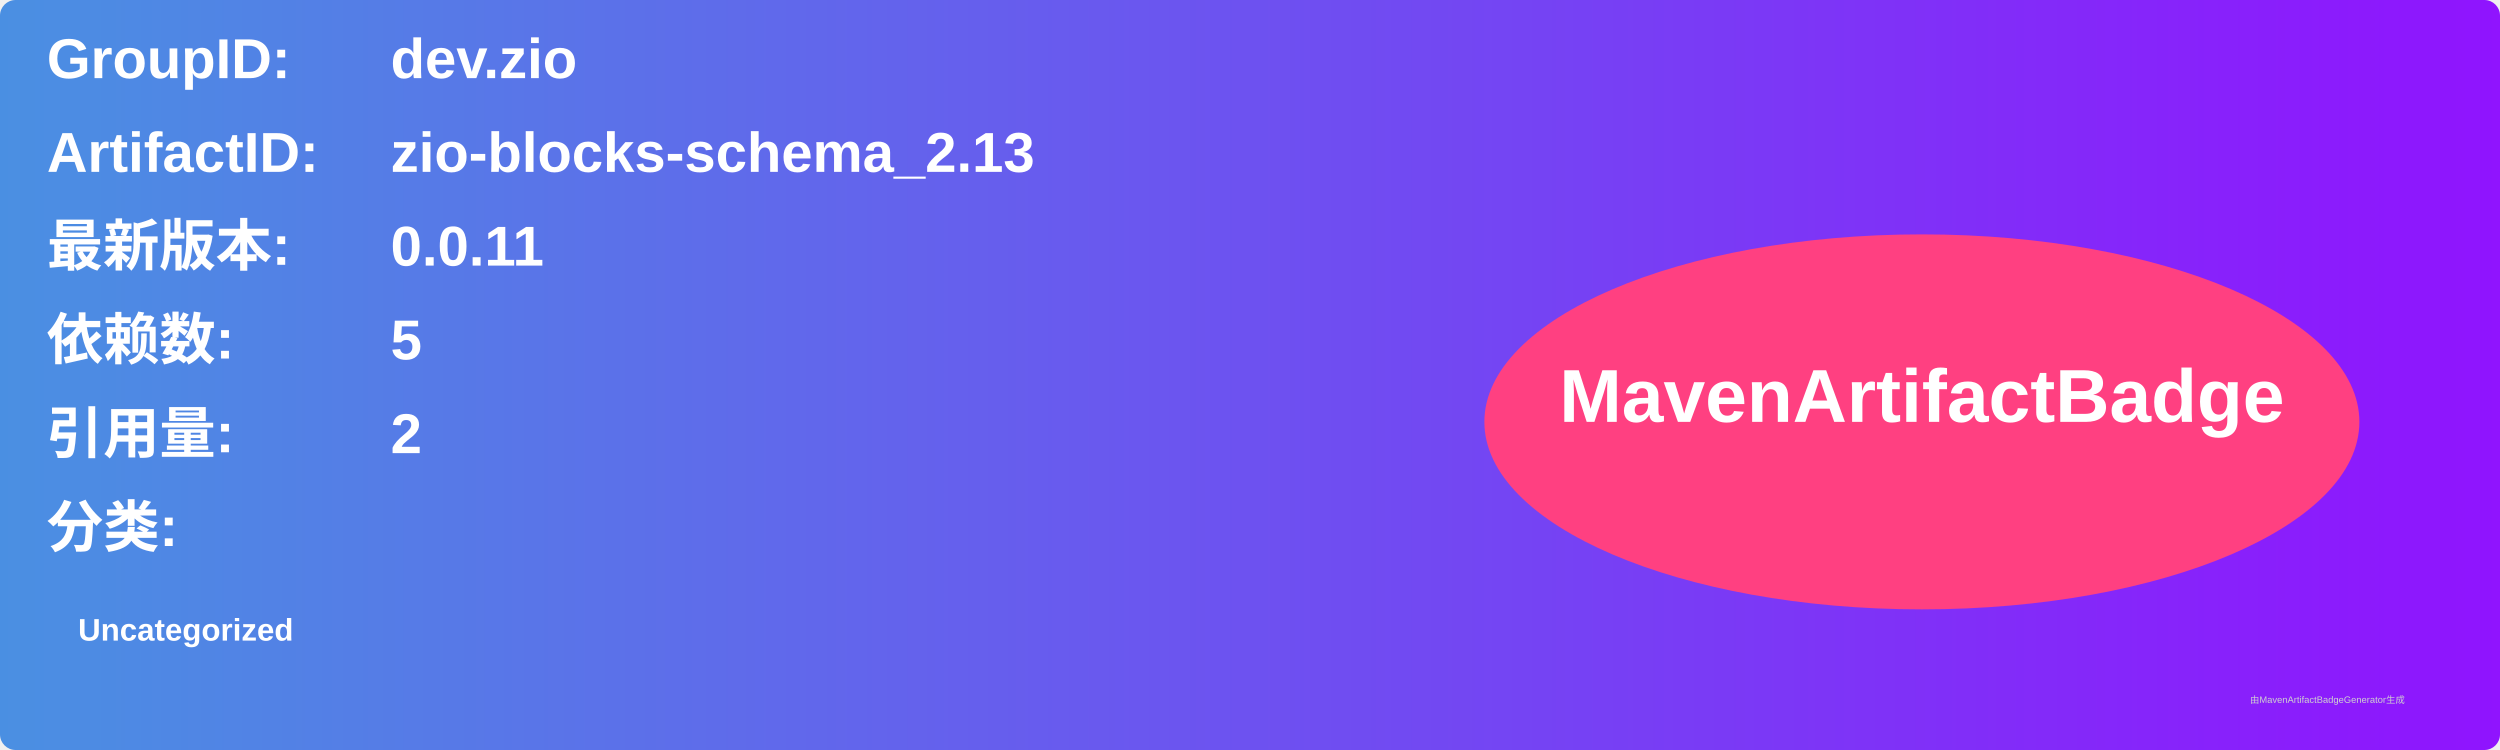
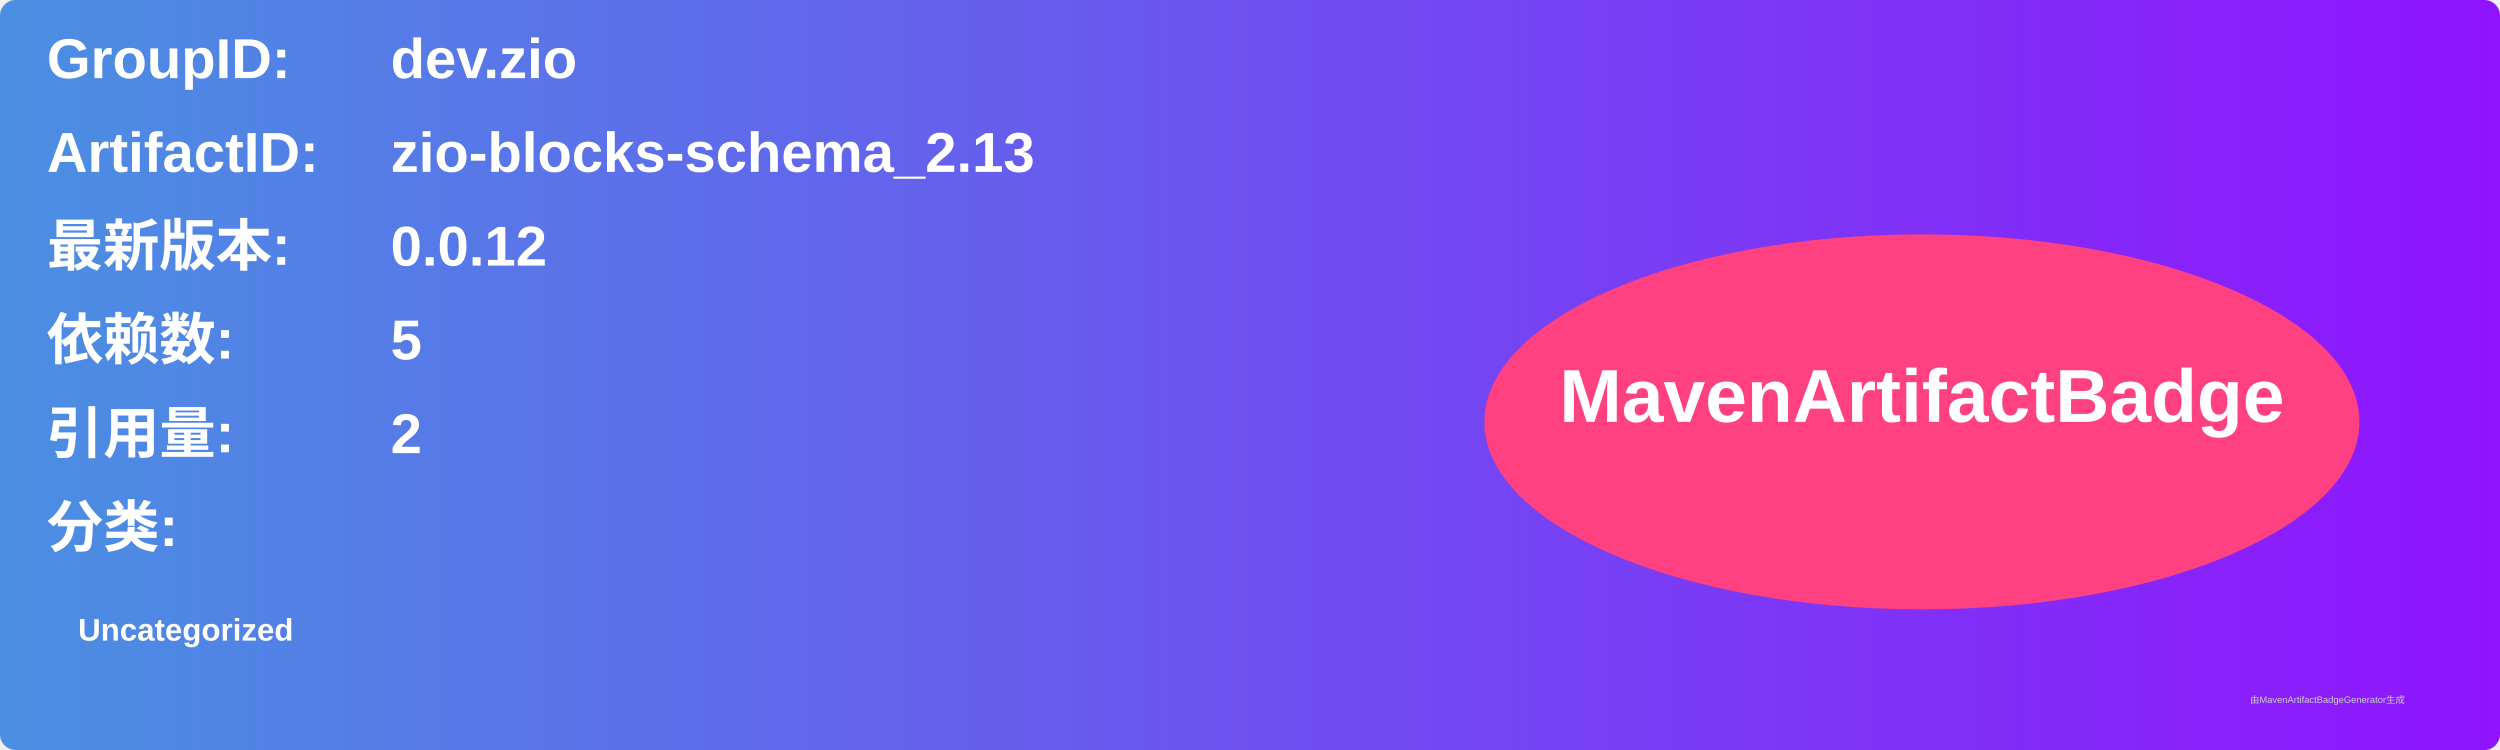
<svg xmlns="http://www.w3.org/2000/svg" width="800" height="240" viewBox="0 0 800 240">
  <linearGradient id="grad" x1="0%" y1="0%" x2="100%" y2="0%">
    <stop offset="0%" stop-color="#4a90e2" />
    <stop offset="100%" stop-color="#9013fe" />
  </linearGradient>
  <rect width="100%" height="100%" rx="5" ry="5" fill="url(#grad)" />
  <g transform="translate(15, 15)">
    <text x="0" y="10" font-family="Arial" font-size="18" fill="white" font-weight="bold" width="260">GroupID:</text>
    <text x="110" y="10" font-family="Arial" font-size="18" fill="white" font-weight="bold" width="460">dev.zio</text>
    <text x="0" y="40" font-family="Arial" font-size="18" fill="white" font-weight="bold" width="260">ArtifactID:</text>
    <text x="110" y="40" font-family="Arial" font-size="18" fill="white" font-weight="bold" width="460">zio-blocks-schema_2.13</text>
    <text x="0" y="70" font-family="Arial" font-size="18" fill="white" font-weight="bold">最新版本:</text>
    <text x="110" y="70" font-family="Arial" font-size="18" fill="white" font-weight="bold">
-       <tspan font-weight="bold">0.0.11</tspan>
+       <tspan font-weight="bold">0.0.12</tspan>
    </text>
    <text x="0" y="100" font-family="Arial" font-size="18" fill="white" font-weight="bold">依赖数: </text>
    <text x="110" y="100" font-family="Arial" font-size="18" fill="white">
      <tspan font-weight="bold">5</tspan>
    </text>
    <text x="0" y="130" font-family="Arial" font-size="18" fill="white" font-weight="bold">引用量: </text>
    <text x="110" y="130" font-family="Arial" font-size="18" fill="white">
      <tspan font-weight="bold">2</tspan>
    </text>
    <text x="0" y="160" font-family="Arial" font-size="18" fill="white" font-weight="bold">分类:</text>
    <text x="10" y="190" font-family="Arial" font-size="10" fill="white">
      <tspan font-weight="bold">Uncategorized</tspan>
    </text>
    <ellipse cx="600" cy="120" rx="140" ry="60" fill="#ff4081" />
    <text x="600" y="120" text-anchor="middle" font-family="Arial" font-size="24" fill="white" font-weight="bold">MavenArtifactBadge</text>
  </g>
  <text x="720" y="225" font-family="Arial" font-size="3" fill="#d0d0d0">由MavenArtifactBadgeGenerator生成</text>
</svg>
